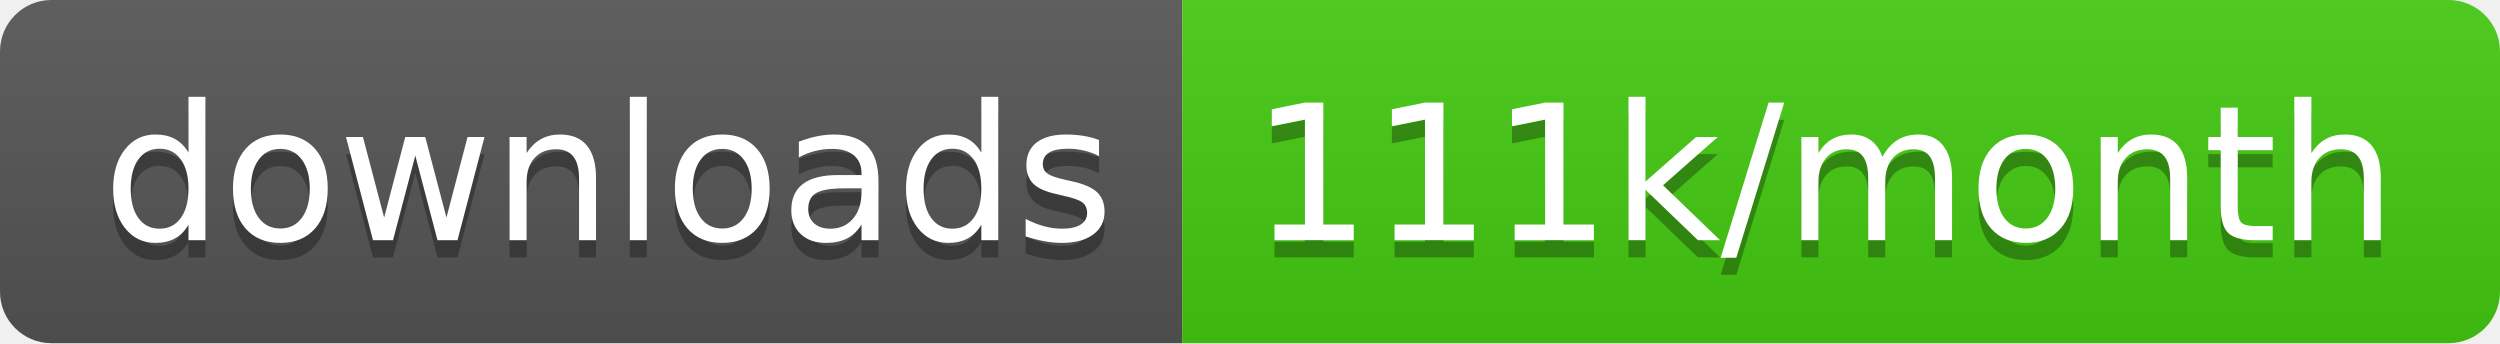
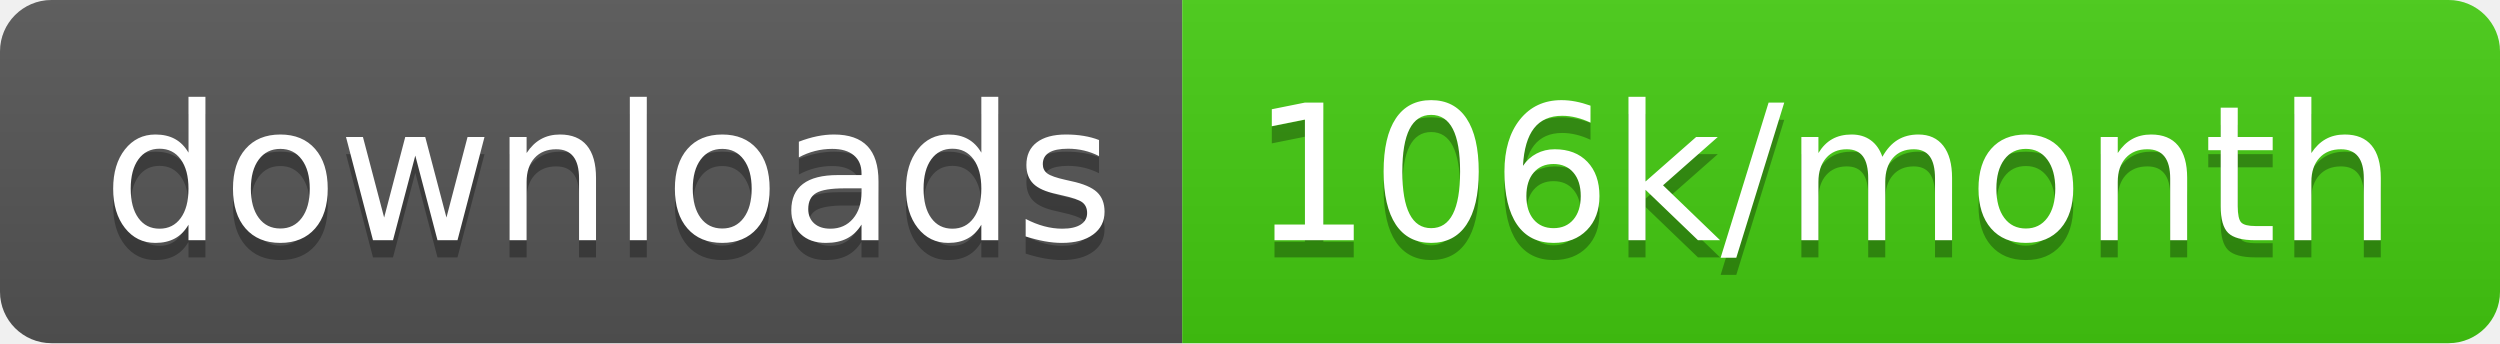
<svg xmlns="http://www.w3.org/2000/svg" width="145.7" height="20">
  <linearGradient id="smooth" x2="0" y2="100%">
    <stop offset="0" stop-color="#bbb" stop-opacity=".1" />
    <stop offset="1" stop-opacity=".1" />
  </linearGradient>
  <clipPath id="round">
    <rect width="145.7" height="20" rx="3" fill="#fff" />
  </clipPath>
  <g clip-path="url(#round)">
    <rect width="68.9" height="20" fill="#555" />
    <rect x="68.9" width="76.8" height="20" fill="#4c1" />
    <rect width="145.7" height="20" fill="url(#smooth)" />
  </g>
  <g fill="#fff" text-anchor="middle" font-family="DejaVu Sans,Verdana,Geneva,sans-serif" font-size="110">
    <text x="354.5" y="150" fill="#010101" fill-opacity=".3" transform="scale(0.1)" textLength="589.0" lengthAdjust="spacing">downloads</text>
    <text x="354.5" y="140" transform="scale(0.1)" textLength="589.0" lengthAdjust="spacing">downloads</text>
-     <text x="1063.0" y="150" fill="#010101" fill-opacity=".3" transform="scale(0.1)" textLength="668.0" lengthAdjust="spacing">111k/month</text>
-     <text x="1063.0" y="140" transform="scale(0.1)" textLength="668.0" lengthAdjust="spacing">111k/month</text>
+     <text x="1063.0" y="150" fill="#010101" fill-opacity=".3" transform="scale(0.1)" textLength="668.0" lengthAdjust="spacing">106k/month</text>
+     <text x="1063.0" y="140" transform="scale(0.1)" textLength="668.0" lengthAdjust="spacing">106k/month</text>
  </g>
</svg>
